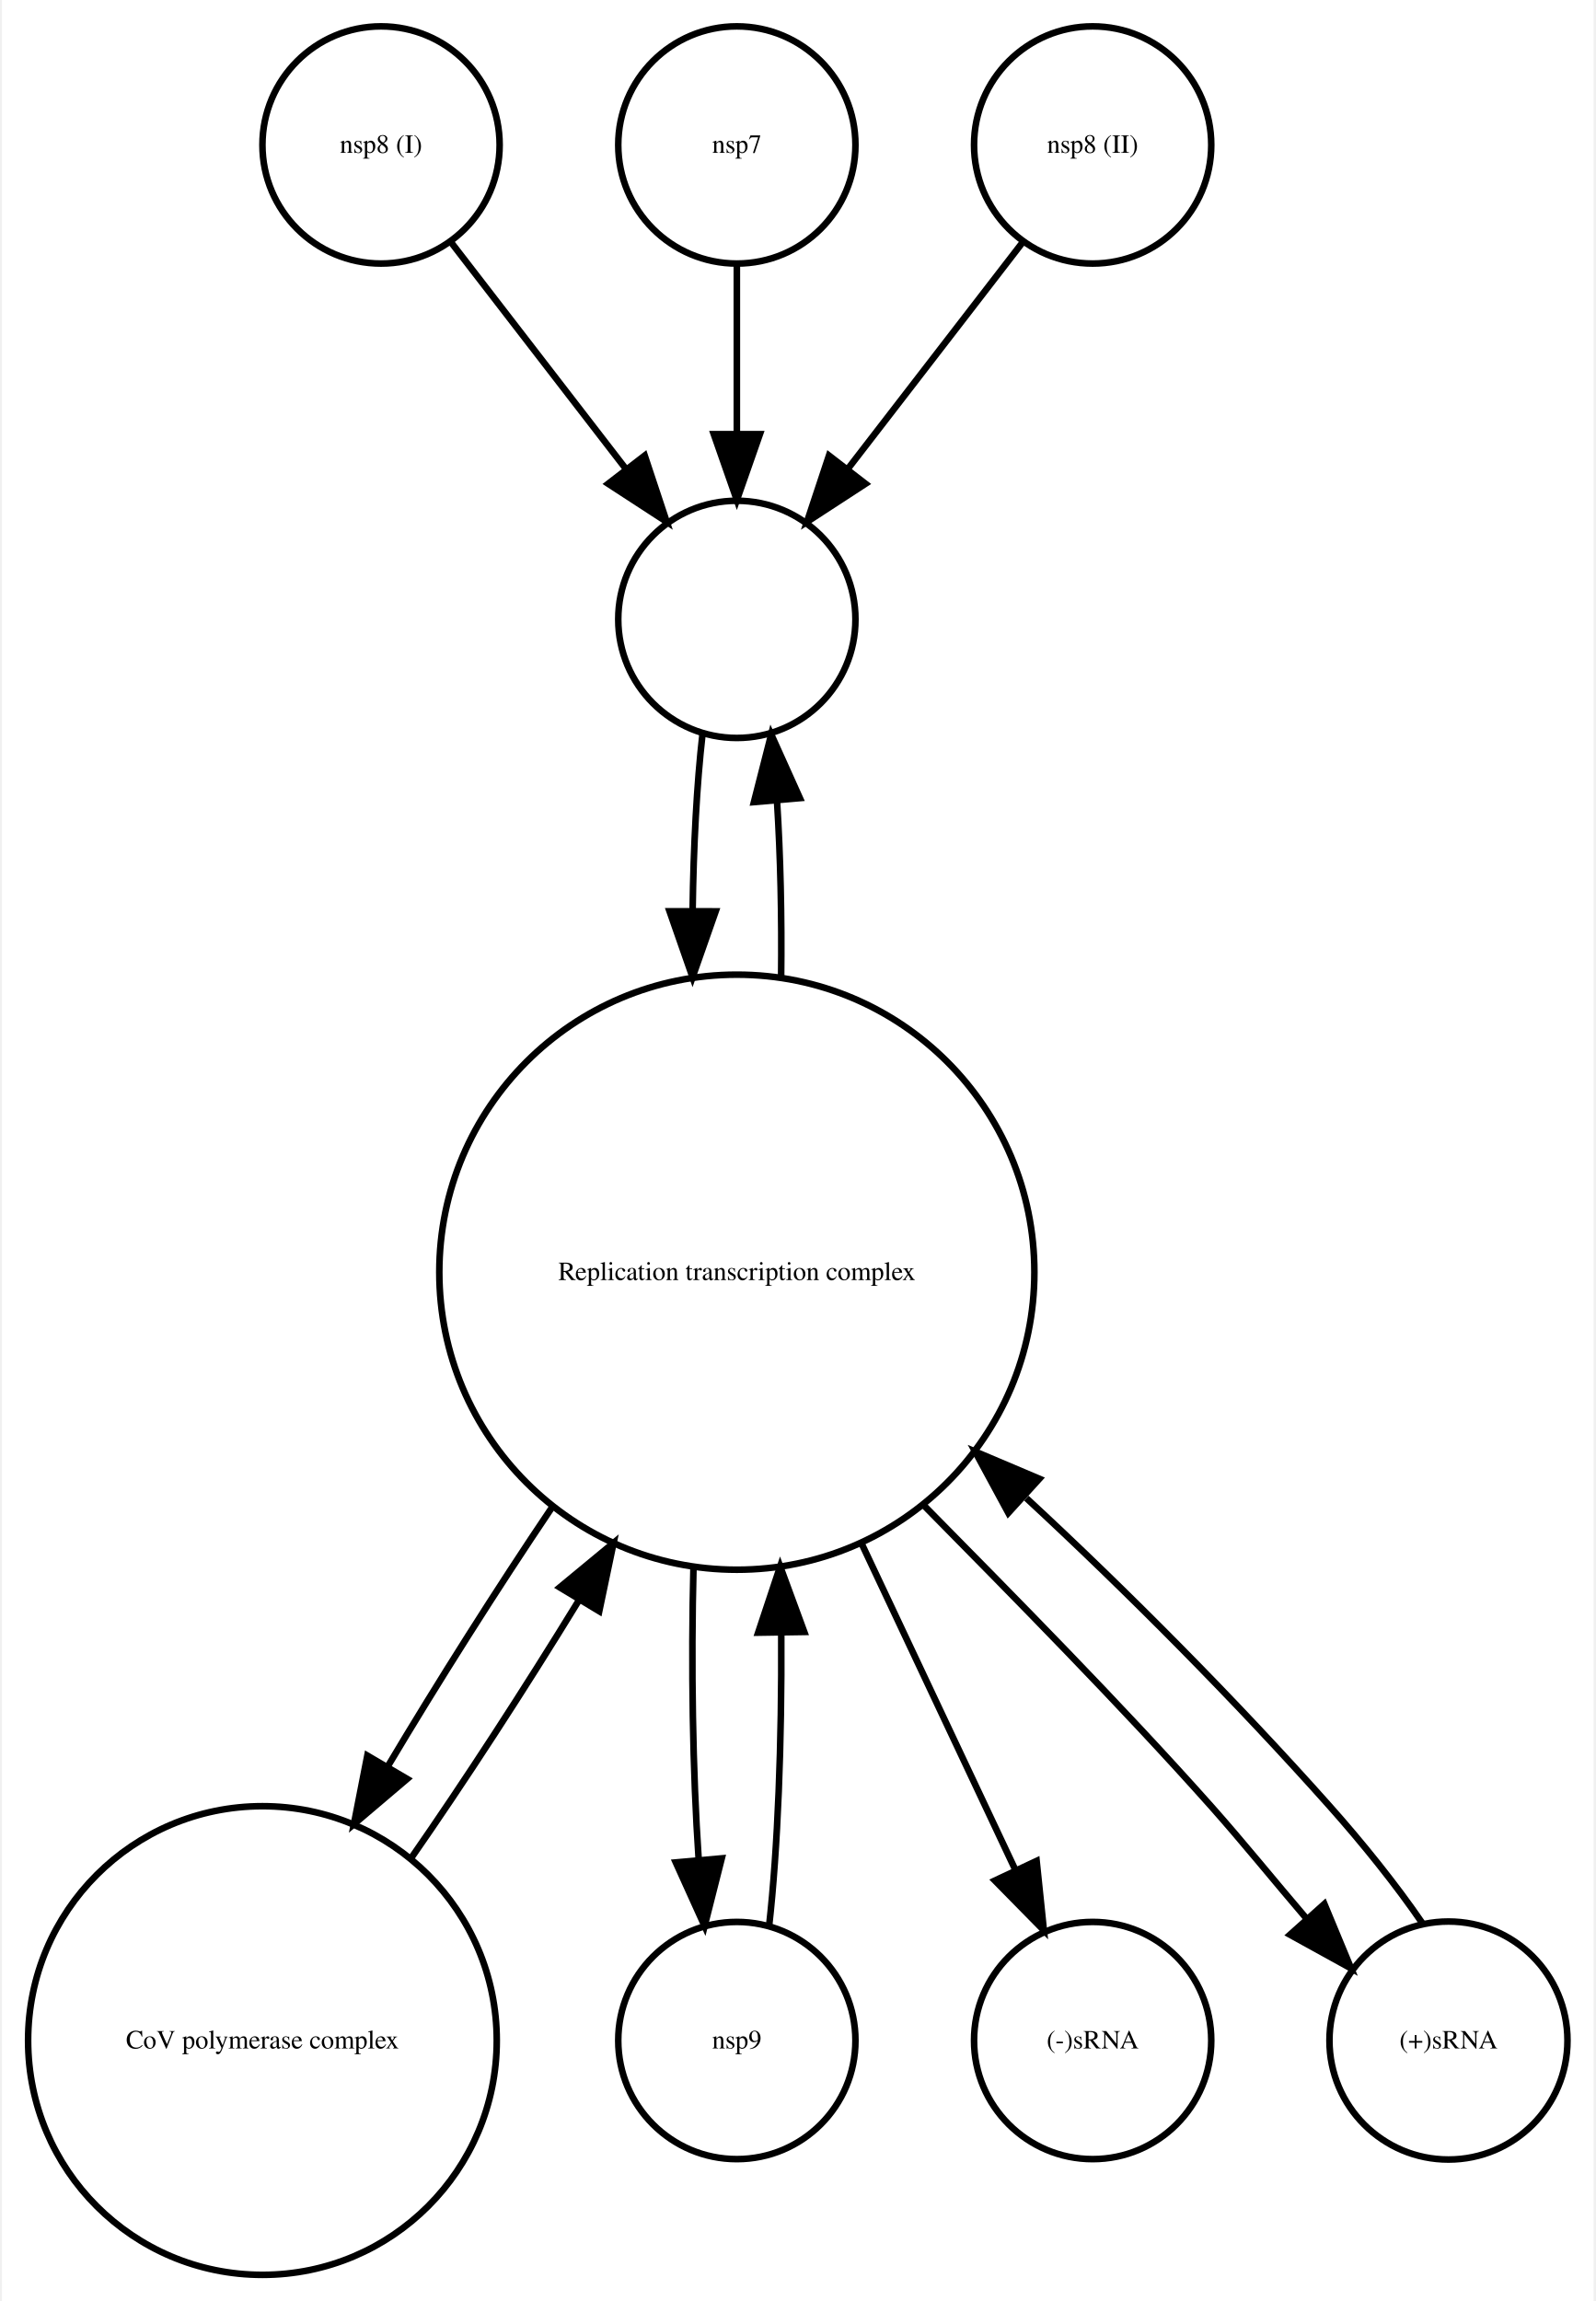
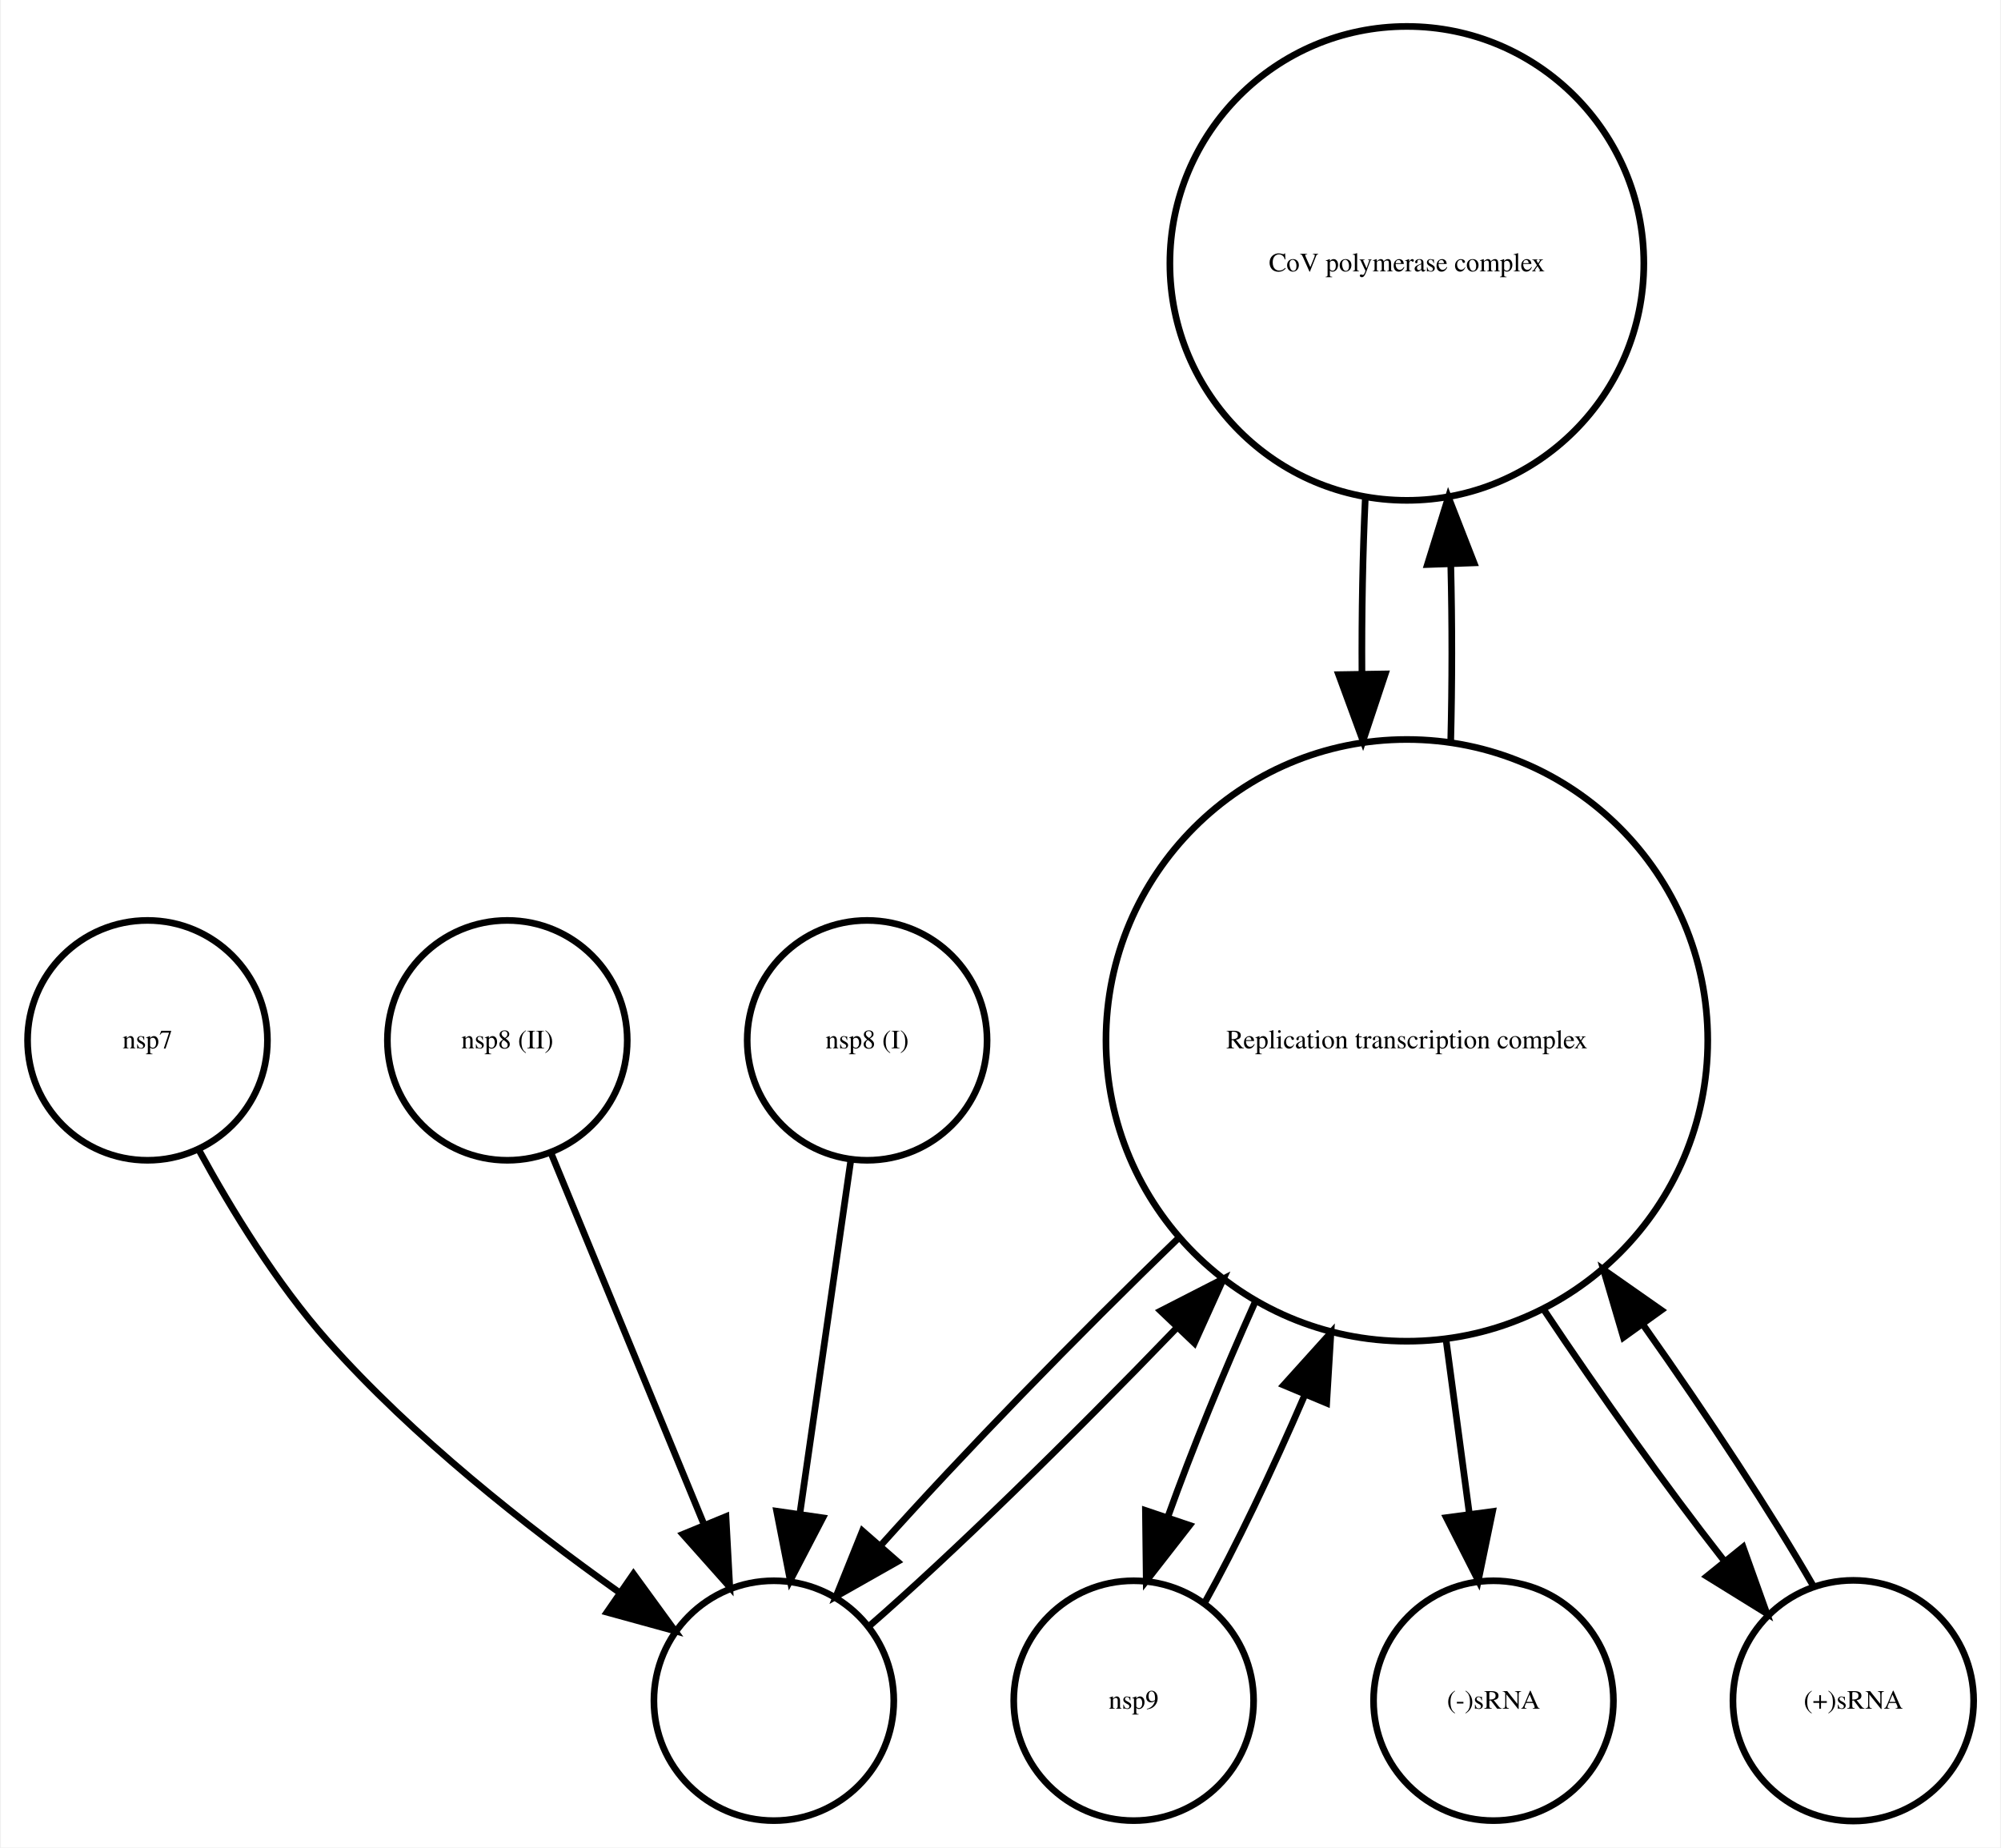
- <svg xmlns="http://www.w3.org/2000/svg" width="242pt" height="349pt" viewBox="0.00 0.00 241.56 349.22">
-   <g id="graph0" class="graph" transform="scale(1 1) rotate(0) translate(4 345.22)">
-     <polygon fill="white" stroke="none" points="-4,4 -4,-345.22 237.563,-345.22 237.563,4 -4,4" />
+ <svg xmlns="http://www.w3.org/2000/svg" width="300pt" height="277pt" viewBox="0.00 0.00 300.03 277.28">
+   <g id="graph0" class="graph" transform="scale(1 1) rotate(0) translate(4 273.283)">
+     <polygon fill="white" stroke="none" points="-4,4 -4,-273.283 296.031,-273.283 296.031,4 -4,4" />
    <g id="node1" class="node">
-       <ellipse fill="none" stroke="black" cx="53.532" cy="-323.22" rx="18" ry="18" />
-       <text text-anchor="middle" x="53.532" y="-322.02" font-family="Times,serif" font-size="4.00">nsp8 (I)</text>
+       <ellipse fill="none" stroke="black" cx="207" cy="-233.751" rx="35.564" ry="35.564" />
+       <text text-anchor="middle" x="207" y="-232.551" font-family="Times,serif" font-size="4.00">CoV polymerase complex</text>
+     </g>
+     <g id="node3" class="node">
+       <ellipse fill="none" stroke="black" cx="207" cy="-117.141" rx="45.156" ry="45.156" />
+       <text text-anchor="middle" x="207" y="-115.941" font-family="Times,serif" font-size="4.00">Replication transcription complex </text>
+     </g>
+     <g id="edge1" class="edge">
+       <path fill="none" stroke="black" d="M200.769,-198.674C200.376,-190.332 200.206,-181.2 200.26,-172.176" />
+       <polygon fill="black" stroke="black" points="203.761,-172.135 200.416,-162.082 196.762,-172.026 203.761,-172.135" />
+     </g>
+     <g id="node2" class="node">
+       <ellipse fill="none" stroke="black" cx="18" cy="-117.141" rx="18" ry="18" />
+       <text text-anchor="middle" x="18" y="-115.941" font-family="Times,serif" font-size="4.00">nsp7</text>
    </g>
    <g id="node6" class="node">
-       <ellipse fill="none" stroke="black" cx="107.532" cy="-251.22" rx="18" ry="18" />
-       <text text-anchor="middle" x="107.532" y="-250.02" font-family="Times,serif" font-size="4.00"> </text>
-     </g>
-     <g id="edge1" class="edge">
-       <path fill="none" stroke="black" d="M64.201,-308.391C71.745,-298.611 82.013,-285.3 90.661,-274.091" />
-       <polygon fill="black" stroke="black" points="93.549,-276.077 96.886,-266.021 88.006,-271.801 93.549,-276.077" />
-     </g>
-     <g id="node2" class="node">
-       <ellipse fill="none" stroke="black" cx="161.532" cy="-35.532" rx="18" ry="18" />
-       <text text-anchor="middle" x="161.532" y="-34.332" font-family="Times,serif" font-size="4.00">(-)sRNA</text>
-     </g>
-     <g id="node3" class="node">
-       <ellipse fill="none" stroke="black" cx="107.532" cy="-323.22" rx="18" ry="18" />
-       <text text-anchor="middle" x="107.532" y="-322.02" font-family="Times,serif" font-size="4.00">nsp7</text>
+       <ellipse fill="none" stroke="black" cx="112" cy="-18.031" rx="18" ry="18" />
+       <text text-anchor="middle" x="112" y="-16.831" font-family="Times,serif" font-size="4.00"> </text>
    </g>
    <g id="edge2" class="edge">
-       <path fill="none" stroke="black" d="M107.532,-304.917C107.532,-297.203 107.532,-287.933 107.532,-279.333" />
-       <polygon fill="black" stroke="black" points="111.032,-279.325 107.532,-269.325 104.032,-279.325 111.032,-279.325" />
+       <path fill="none" stroke="black" d="M25.784,-100.547C30.629,-91.677 37.379,-80.657 45,-72.062 57.837,-57.585 74.985,-44.094 88.719,-34.342" />
+       <polygon fill="black" stroke="black" points="90.935,-37.066 97.172,-28.501 86.956,-31.307 90.935,-37.066" />
+     </g>
+     <g id="edge3" class="edge">
+       <path fill="none" stroke="black" d="M213.584,-162.082C213.802,-170.707 213.805,-179.76 213.594,-188.399" />
+       <polygon fill="black" stroke="black" points="210.087,-188.557 213.231,-198.674 217.082,-188.804 210.087,-188.557" />
    </g>
    <g id="node4" class="node">
-       <ellipse fill="none" stroke="black" cx="35.532" cy="-35.532" rx="35.564" ry="35.564" />
-       <text text-anchor="middle" x="35.532" y="-34.332" font-family="Times,serif" font-size="4.00">CoV polymerase complex</text>
+       <ellipse fill="none" stroke="black" cx="166" cy="-18.031" rx="18" ry="18" />
+       <text text-anchor="middle" x="166" y="-16.831" font-family="Times,serif" font-size="4.00">nsp9</text>
+     </g>
+     <g id="edge4" class="edge">
+       <path fill="none" stroke="black" d="M184.304,-78.039C179.446,-67.233 174.747,-55.703 171.17,-45.727" />
+       <polygon fill="black" stroke="black" points="174.399,-44.349 167.889,-35.991 167.766,-46.585 174.399,-44.349" />
+     </g>
+     <g id="edge5" class="edge">
+       <path fill="none" stroke="black" d="M172.795,-87.53C157.5,-72.751 140.27,-54.989 127.965,-41.255" />
+       <polygon fill="black" stroke="black" points="130.561,-38.907 121.341,-33.688 125.294,-43.517 130.561,-38.907" />
+     </g>
+     <g id="node7" class="node">
+       <ellipse fill="none" stroke="black" cx="220" cy="-18.031" rx="18" ry="18" />
+       <text text-anchor="middle" x="220" y="-16.831" font-family="Times,serif" font-size="4.00">(-)sRNA</text>
+     </g>
+     <g id="edge6" class="edge">
+       <path fill="none" stroke="black" d="M212.853,-72.415C214.053,-63.454 215.282,-54.272 216.376,-46.105" />
+       <polygon fill="black" stroke="black" points="219.863,-46.434 217.721,-36.057 212.925,-45.505 219.863,-46.434" />
    </g>
    <g id="node8" class="node">
-       <ellipse fill="none" stroke="black" cx="107.532" cy="-152.142" rx="45.156" ry="45.156" />
-       <text text-anchor="middle" x="107.532" y="-150.942" font-family="Times,serif" font-size="4.00">Replication transcription complex </text>
+       <ellipse fill="none" stroke="black" cx="274" cy="-18.031" rx="18.062" ry="18.062" />
+       <text text-anchor="middle" x="274" y="-16.831" font-family="Times,serif" font-size="4.00">(+)sRNA</text>
    </g>
-     <g id="edge3" class="edge">
-       <path fill="none" stroke="black" d="M58.035,-63.119C66.171,-74.795 75.318,-88.888 83.558,-102.341" />
-       <polygon fill="black" stroke="black" points="80.656,-104.306 88.822,-111.057 86.648,-100.688 80.656,-104.306" />
+     <g id="edge7" class="edge">
+       <path fill="none" stroke="black" d="M227.421,-76.922C236.047,-63.963 245.972,-50.082 254.518,-39.161" />
+       <polygon fill="black" stroke="black" points="257.46,-41.09 261.024,-31.112 252.016,-36.689 257.46,-41.09" />
+     </g>
+     <g id="edge8" class="edge">
+       <path fill="none" stroke="black" d="M176.632,-32.687C181.305,-41.062 186.703,-52.374 191.703,-63.962" />
+       <polygon fill="black" stroke="black" points="188.51,-65.397 195.606,-73.264 194.965,-62.689 188.51,-65.397" />
    </g>
    <g id="node5" class="node">
-       <ellipse fill="none" stroke="black" cx="161.532" cy="-323.22" rx="18" ry="18" />
-       <text text-anchor="middle" x="161.532" y="-322.02" font-family="Times,serif" font-size="4.00">nsp8 (II)</text>
-     </g>
-     <g id="edge4" class="edge">
-       <path fill="none" stroke="black" d="M150.863,-308.391C143.319,-298.611 133.051,-285.3 124.403,-274.091" />
-       <polygon fill="black" stroke="black" points="127.058,-271.801 118.179,-266.021 121.515,-276.077 127.058,-271.801" />
-     </g>
-     <g id="edge5" class="edge">
-       <path fill="none" stroke="black" d="M102.315,-233.752C101.452,-226.204 100.954,-216.784 100.819,-207.071" />
-       <polygon fill="black" stroke="black" points="104.319,-206.908 100.811,-196.911 97.319,-206.914 104.319,-206.908" />
-     </g>
-     <g id="node7" class="node">
-       <ellipse fill="none" stroke="black" cx="107.532" cy="-35.532" rx="18" ry="18" />
-       <text text-anchor="middle" x="107.532" y="-34.332" font-family="Times,serif" font-size="4.00">nsp9</text>
-     </g>
-     <g id="edge6" class="edge">
-       <path fill="none" stroke="black" d="M112.428,-52.908C113.752,-64.573 114.367,-80.971 114.273,-97.033" />
-       <polygon fill="black" stroke="black" points="110.766,-97.433 114.109,-107.486 117.765,-97.542 110.766,-97.433" />
-     </g>
-     <g id="edge7" class="edge">
-       <path fill="none" stroke="black" d="M126.419,-111.057C134.178,-94.589 142.923,-76.028 149.745,-61.55" />
-       <polygon fill="black" stroke="black" points="153.028,-62.792 154.125,-52.254 146.696,-59.809 153.028,-62.792" />
-     </g>
-     <g id="edge8" class="edge">
-       <path fill="none" stroke="black" d="M79.475,-116.444C71.106,-104.025 62.169,-89.919 54.501,-77.051" />
-       <polygon fill="black" stroke="black" points="57.494,-75.235 49.418,-68.377 51.454,-78.774 57.494,-75.235" />
+       <ellipse fill="none" stroke="black" cx="72" cy="-117.141" rx="18" ry="18" />
+       <text text-anchor="middle" x="72" y="-115.941" font-family="Times,serif" font-size="4.00">nsp8 (II)</text>
    </g>
    <g id="edge9" class="edge">
-       <path fill="none" stroke="black" d="M114.253,-196.911C114.364,-206.021 114.156,-215.357 113.628,-223.619" />
-       <polygon fill="black" stroke="black" points="110.126,-223.487 112.749,-233.752 117.1,-224.092 110.126,-223.487" />
+       <path fill="none" stroke="black" d="M78.605,-100.105C84.801,-85.064 94.17,-62.318 101.409,-44.743" />
+       <polygon fill="black" stroke="black" points="104.813,-45.67 105.385,-35.091 98.34,-43.004 104.813,-45.67" />
    </g>
    <g id="edge10" class="edge">
-       <path fill="none" stroke="black" d="M100.955,-107.486C100.57,-92.561 100.828,-76.324 101.729,-63.154" />
-       <polygon fill="black" stroke="black" points="105.24,-63.178 102.637,-52.908 98.267,-62.56 105.24,-63.178" />
+       <path fill="none" stroke="black" d="M126.213,-29.142C138.498,-39.807 156.429,-57.325 172.335,-73.858" />
+       <polygon fill="black" stroke="black" points="170.044,-76.527 179.474,-81.356 175.114,-71.7 170.044,-76.527" />
+     </g>
+     <g id="edge11" class="edge">
+       <path fill="none" stroke="black" d="M267.952,-35.33C261.811,-46.02 252.306,-60.518 242.571,-74.285" />
+       <polygon fill="black" stroke="black" points="239.502,-72.558 236.507,-82.721 245.186,-76.644 239.502,-72.558" />
    </g>
    <g id="node9" class="node">
-       <ellipse fill="none" stroke="black" cx="215.532" cy="-35.532" rx="18.062" ry="18.062" />
-       <text text-anchor="middle" x="215.532" y="-34.332" font-family="Times,serif" font-size="4.00">(+)sRNA</text>
-     </g>
-     <g id="edge11" class="edge">
-       <path fill="none" stroke="black" d="M136.042,-116.615C149.62,-102.831 165.727,-86.573 179.532,-71.064 184.292,-65.717 189.199,-59.638 193.949,-54.086" />
-       <polygon fill="black" stroke="black" points="196.699,-56.261 200.76,-46.475 191.483,-51.592 196.699,-56.261" />
+       <ellipse fill="none" stroke="black" cx="126" cy="-117.141" rx="18" ry="18" />
+       <text text-anchor="middle" x="126" y="-115.941" font-family="Times,serif" font-size="4.00">nsp8 (I)</text>
    </g>
    <g id="edge12" class="edge">
-       <path fill="none" stroke="black" d="M211.535,-53.391C207.61,-59.127 202.491,-65.494 197.532,-71.064 183.313,-87.038 166.651,-103.807 151.471,-117.848" />
-       <polygon fill="black" stroke="black" points="148.733,-115.607 143.688,-124.923 153.442,-120.786 148.733,-115.607" />
+       <path fill="none" stroke="black" d="M123.561,-99.225C121.446,-84.555 118.347,-63.059 115.89,-46.015" />
+       <polygon fill="black" stroke="black" points="119.349,-45.477 114.458,-36.078 112.42,-46.475 119.349,-45.477" />
    </g>
  </g>
</svg>
